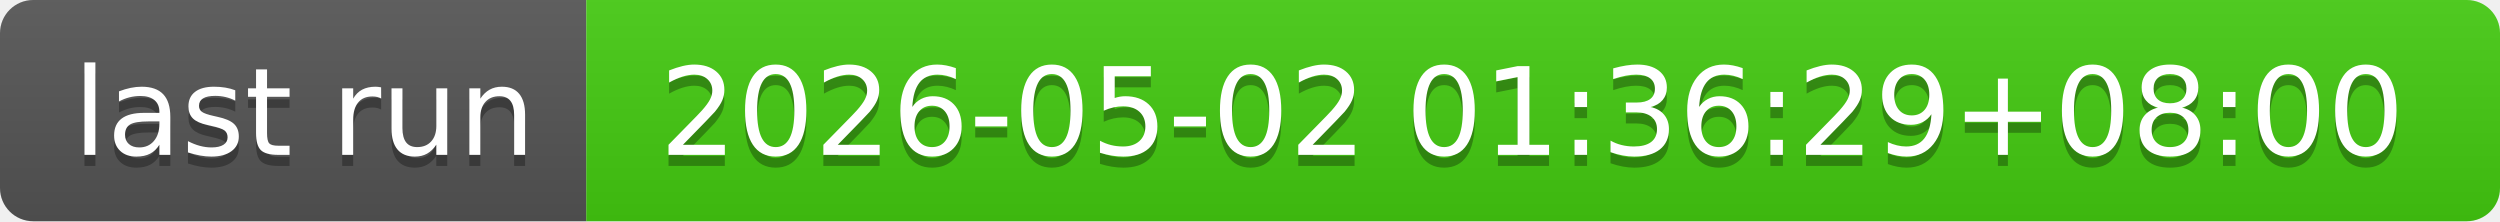
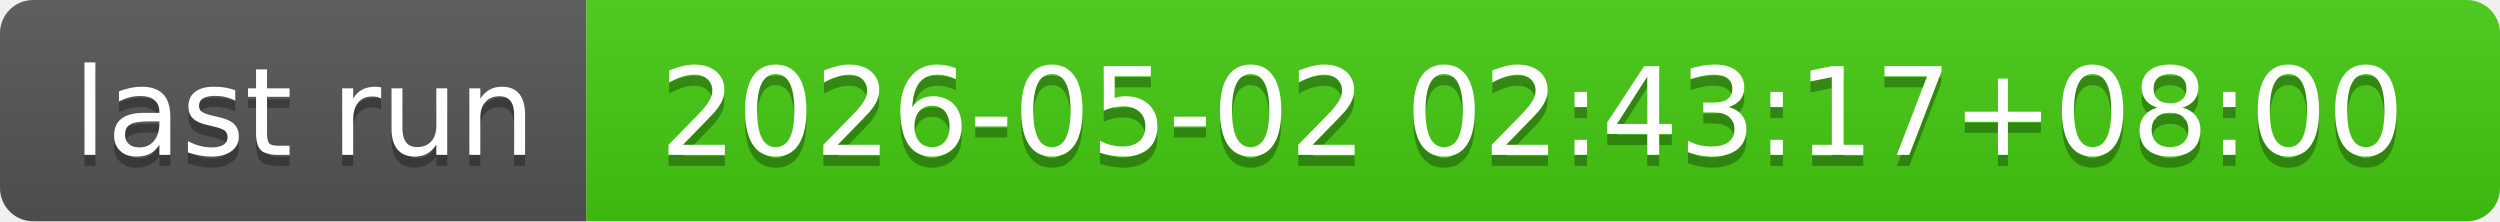
- <svg xmlns="http://www.w3.org/2000/svg" width="226" height="20" role="img" aria-label="last run: 2026-05-02 01:36:29+08:00">
+ <svg xmlns="http://www.w3.org/2000/svg" width="226" height="20" role="img" aria-label="last run: 2026-05-02 02:43:17+08:00">
  <linearGradient id="s" x2="0" y2="100%">
    <stop offset="0" stop-color="#bbb" stop-opacity=".1" />
    <stop offset="1" stop-opacity=".1" />
  </linearGradient>
  <clipPath id="r">
    <rect width="226" height="20" rx="3" fill="#fff" />
  </clipPath>
  <g clip-path="url(#r)">
    <rect width="53" height="20" fill="#555" />
    <rect x="53" width="173" height="20" fill="#4c1" />
    <rect width="226" height="20" fill="url(#s)" />
  </g>
  <g fill="#fff" text-anchor="middle" font-family="Verdana,Geneva,DejaVu Sans,sans-serif" text-rendering="geometricPrecision" font-size="110">
    <text aria-hidden="true" x="275" y="150" fill="#010101" fill-opacity=".3" transform="scale(.1)" textLength="430">last run</text>
    <text x="275" y="140" transform="scale(.1)" fill="#fff" textLength="430">last run</text>
-     <text aria-hidden="true" x="1385" y="150" fill="#010101" fill-opacity=".3" transform="scale(.1)" textLength="1630">2026-05-02 01:36:29+08:00</text>
-     <text x="1385" y="140" transform="scale(.1)" fill="#fff" textLength="1630">2026-05-02 01:36:29+08:00</text>
+     <text aria-hidden="true" x="1385" y="150" fill="#010101" fill-opacity=".3" transform="scale(.1)" textLength="1630">2026-05-02 02:43:17+08:00</text>
+     <text x="1385" y="140" transform="scale(.1)" fill="#fff" textLength="1630">2026-05-02 02:43:17+08:00</text>
  </g>
</svg>
